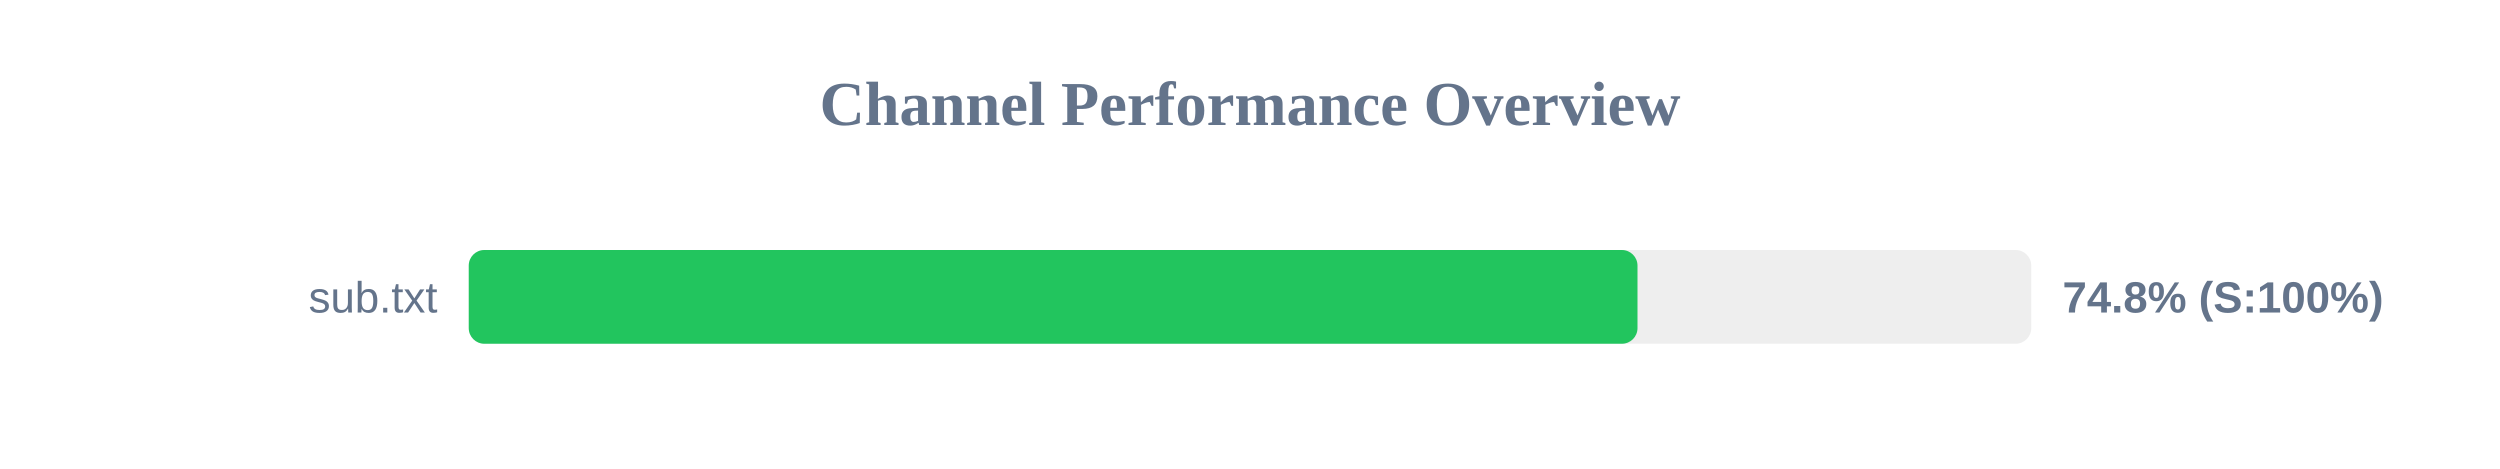
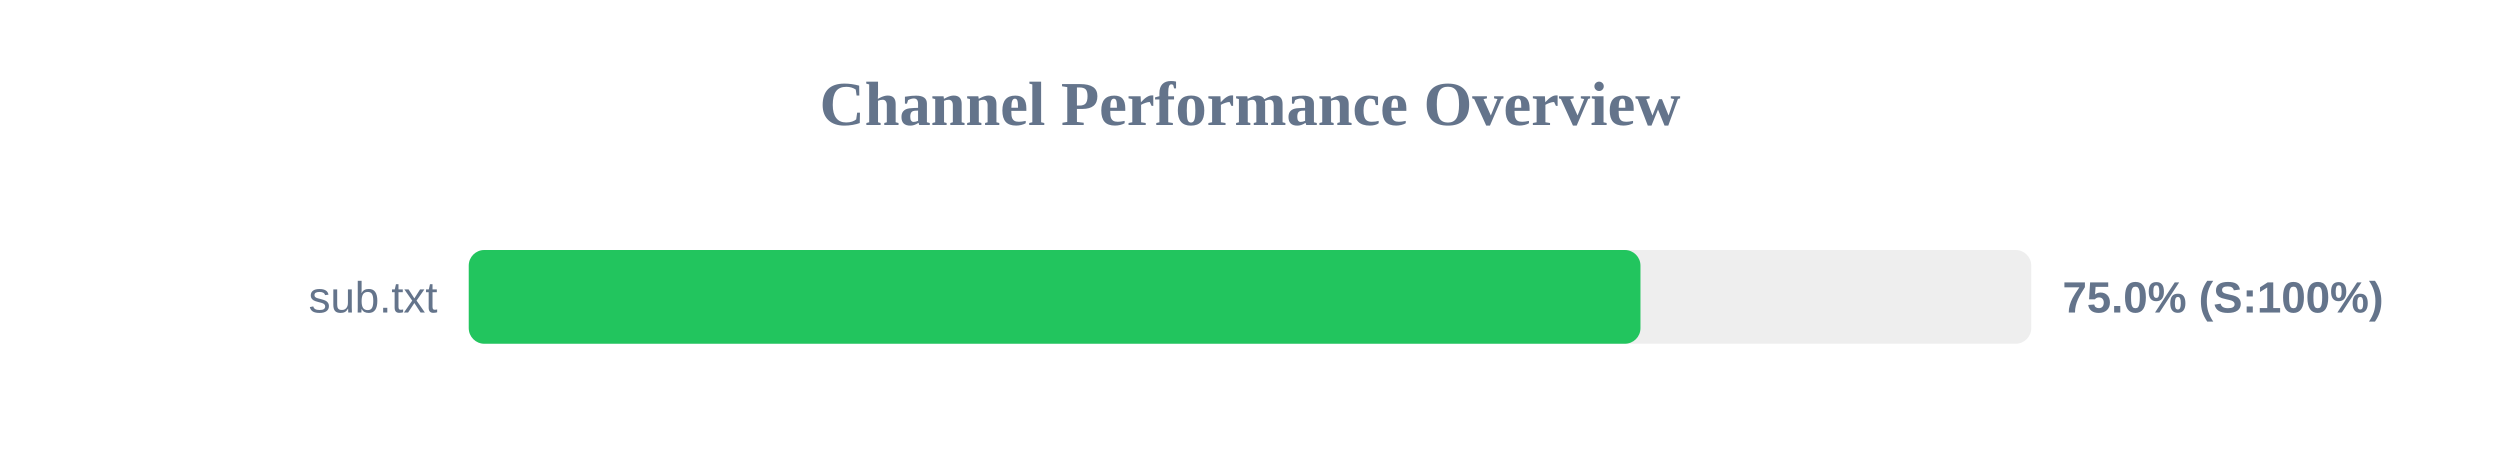
<svg xmlns="http://www.w3.org/2000/svg" width="800" height="150" version="1.1">
  <style>
        .row { font: 14px Arial; fill: #64748b; }
        .score { font: bold 14px Arial; fill: #64748b; }
    </style>
  <text x="400" y="40" text-anchor="middle" font-size="20px" font-weight="bold" fill="#64748b">Channel Performance Overview</text>
  <rect x="150" y="80" width="500" height="30" fill="#eee" rx="5" />
-   <rect x="150" y="80" width="374.0" height="30" fill="#22c55e" rx="5" />
+   <rect x="150" y="80" width="374.95" height="30" fill="#22c55e" rx="5" />
  <text x="140" y="100" text-anchor="end" class="row">sub.txt</text>
-   <text x="660" y="100" text-anchor="start" class="score">74.8% (S:100%)</text>
+   <text x="660" y="100" text-anchor="start" class="score">75.0% (S:100%)</text>
</svg>
